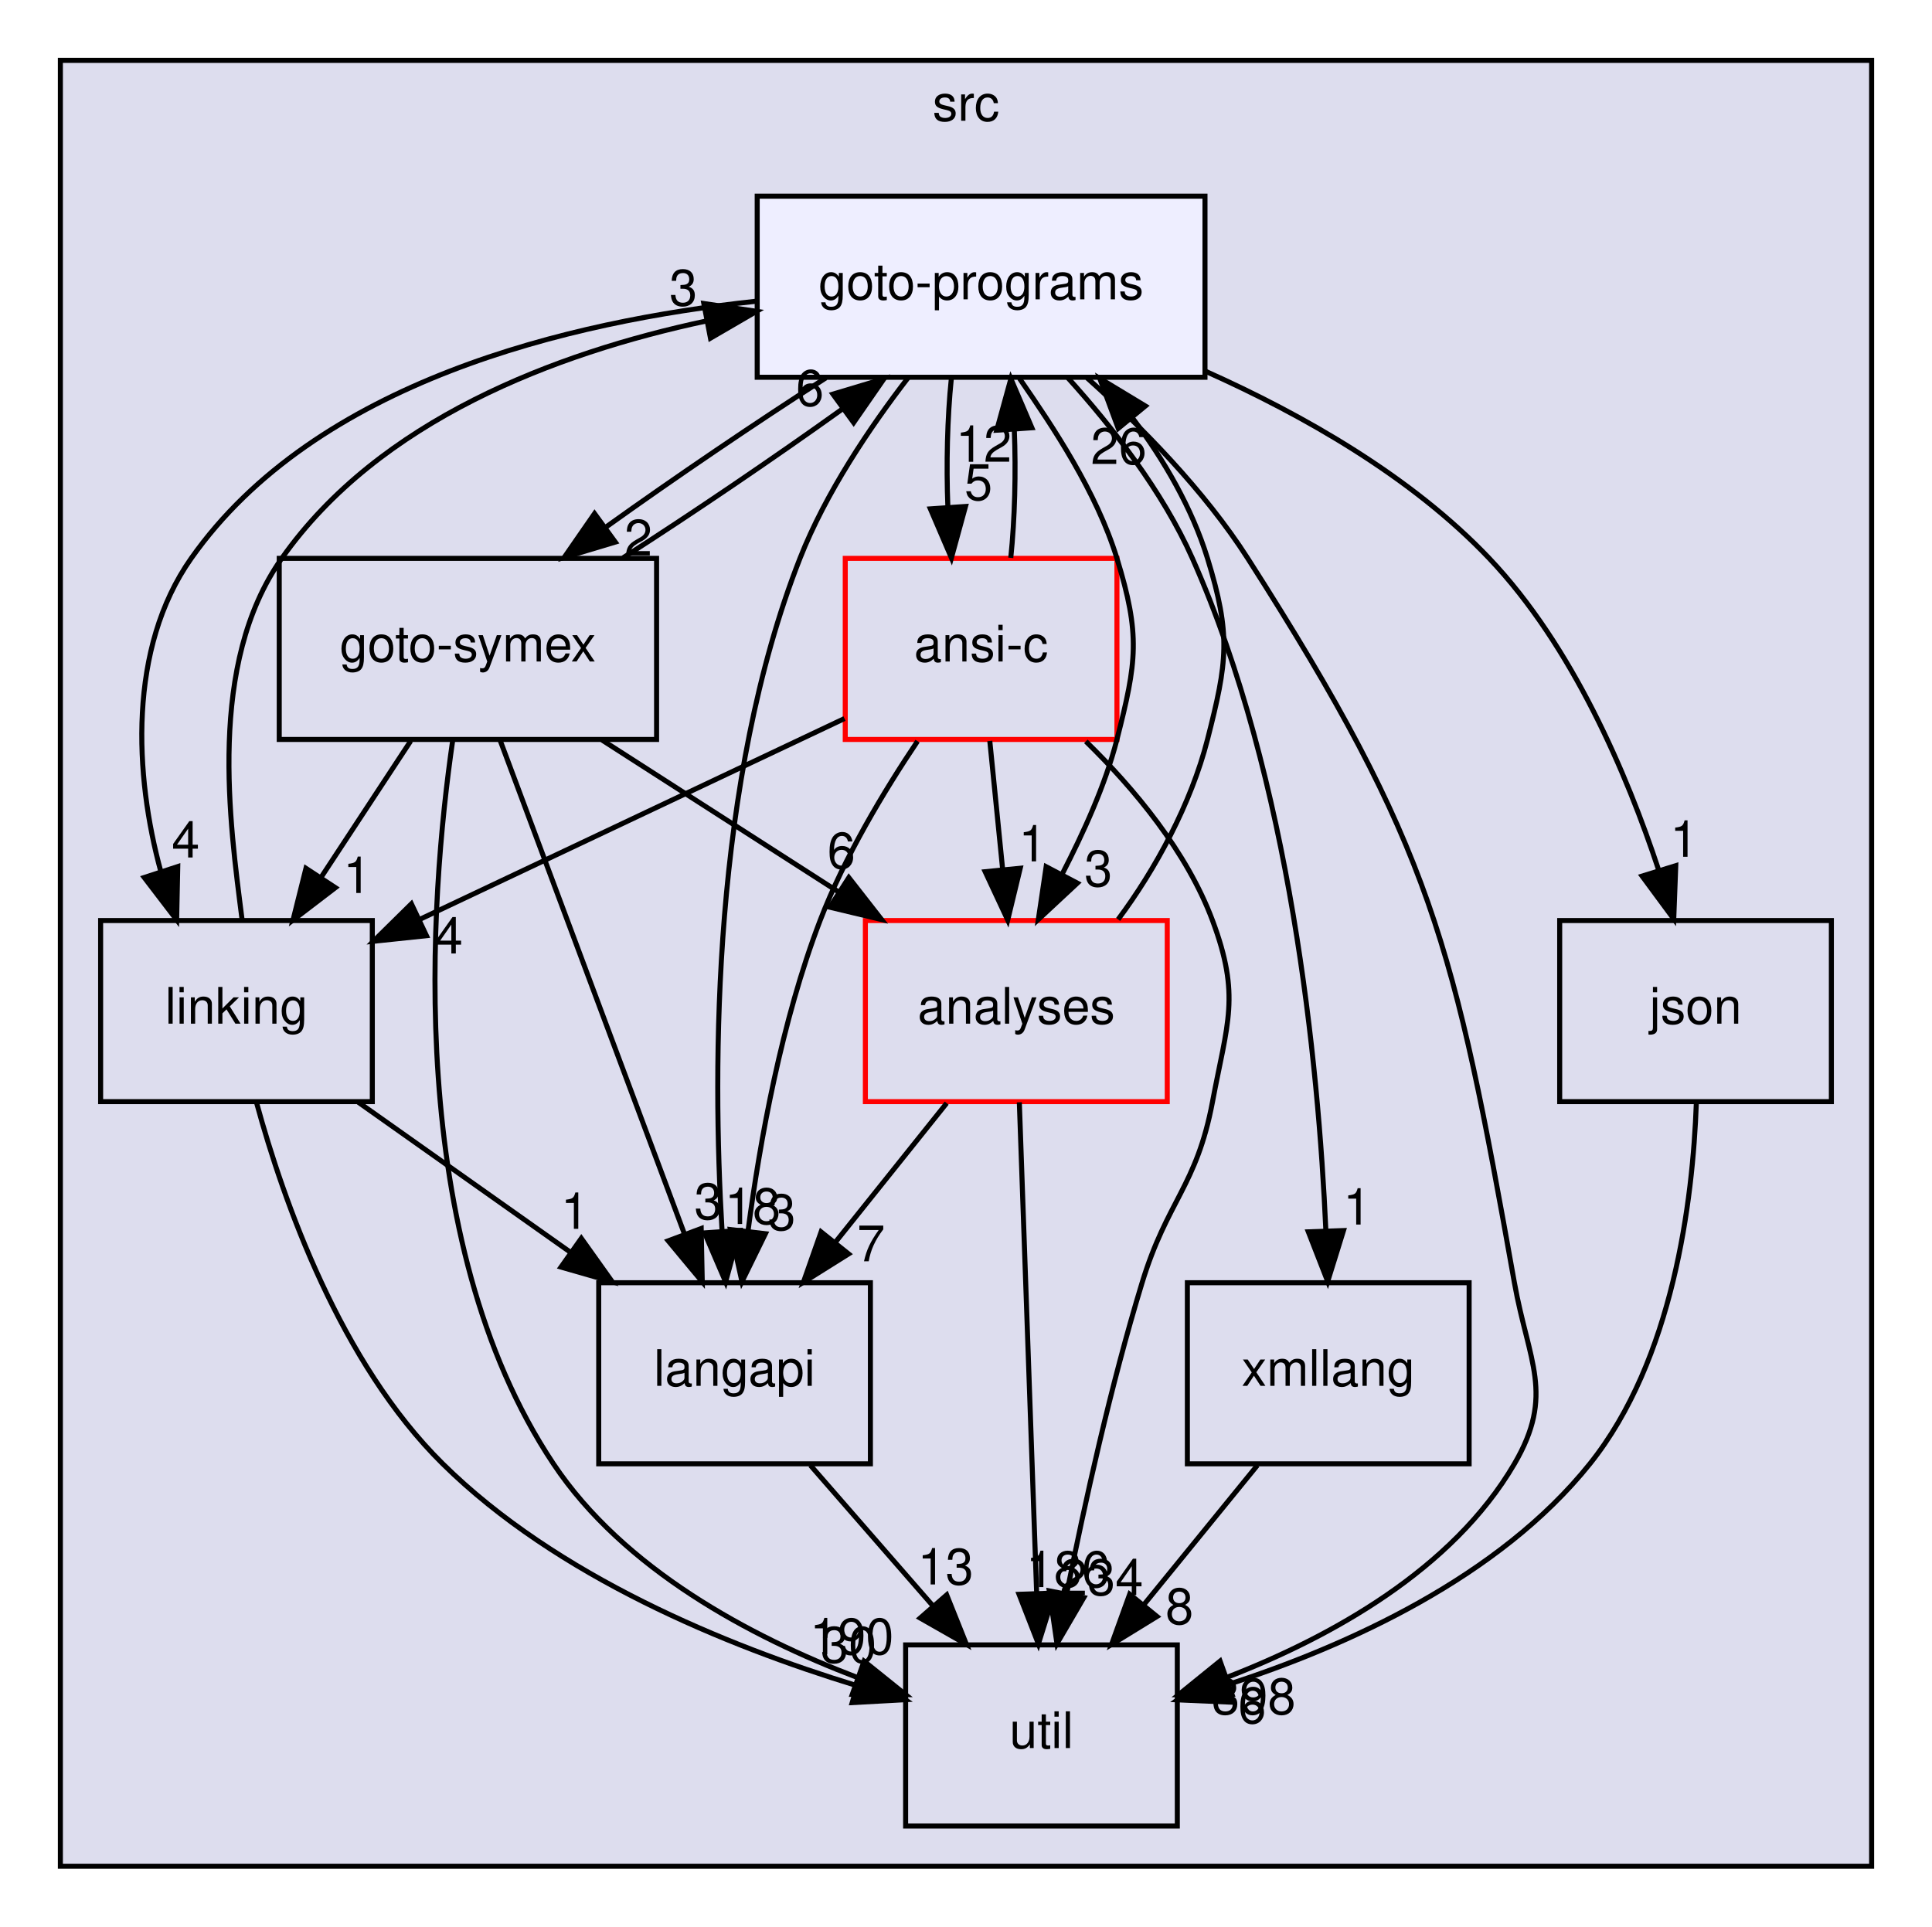
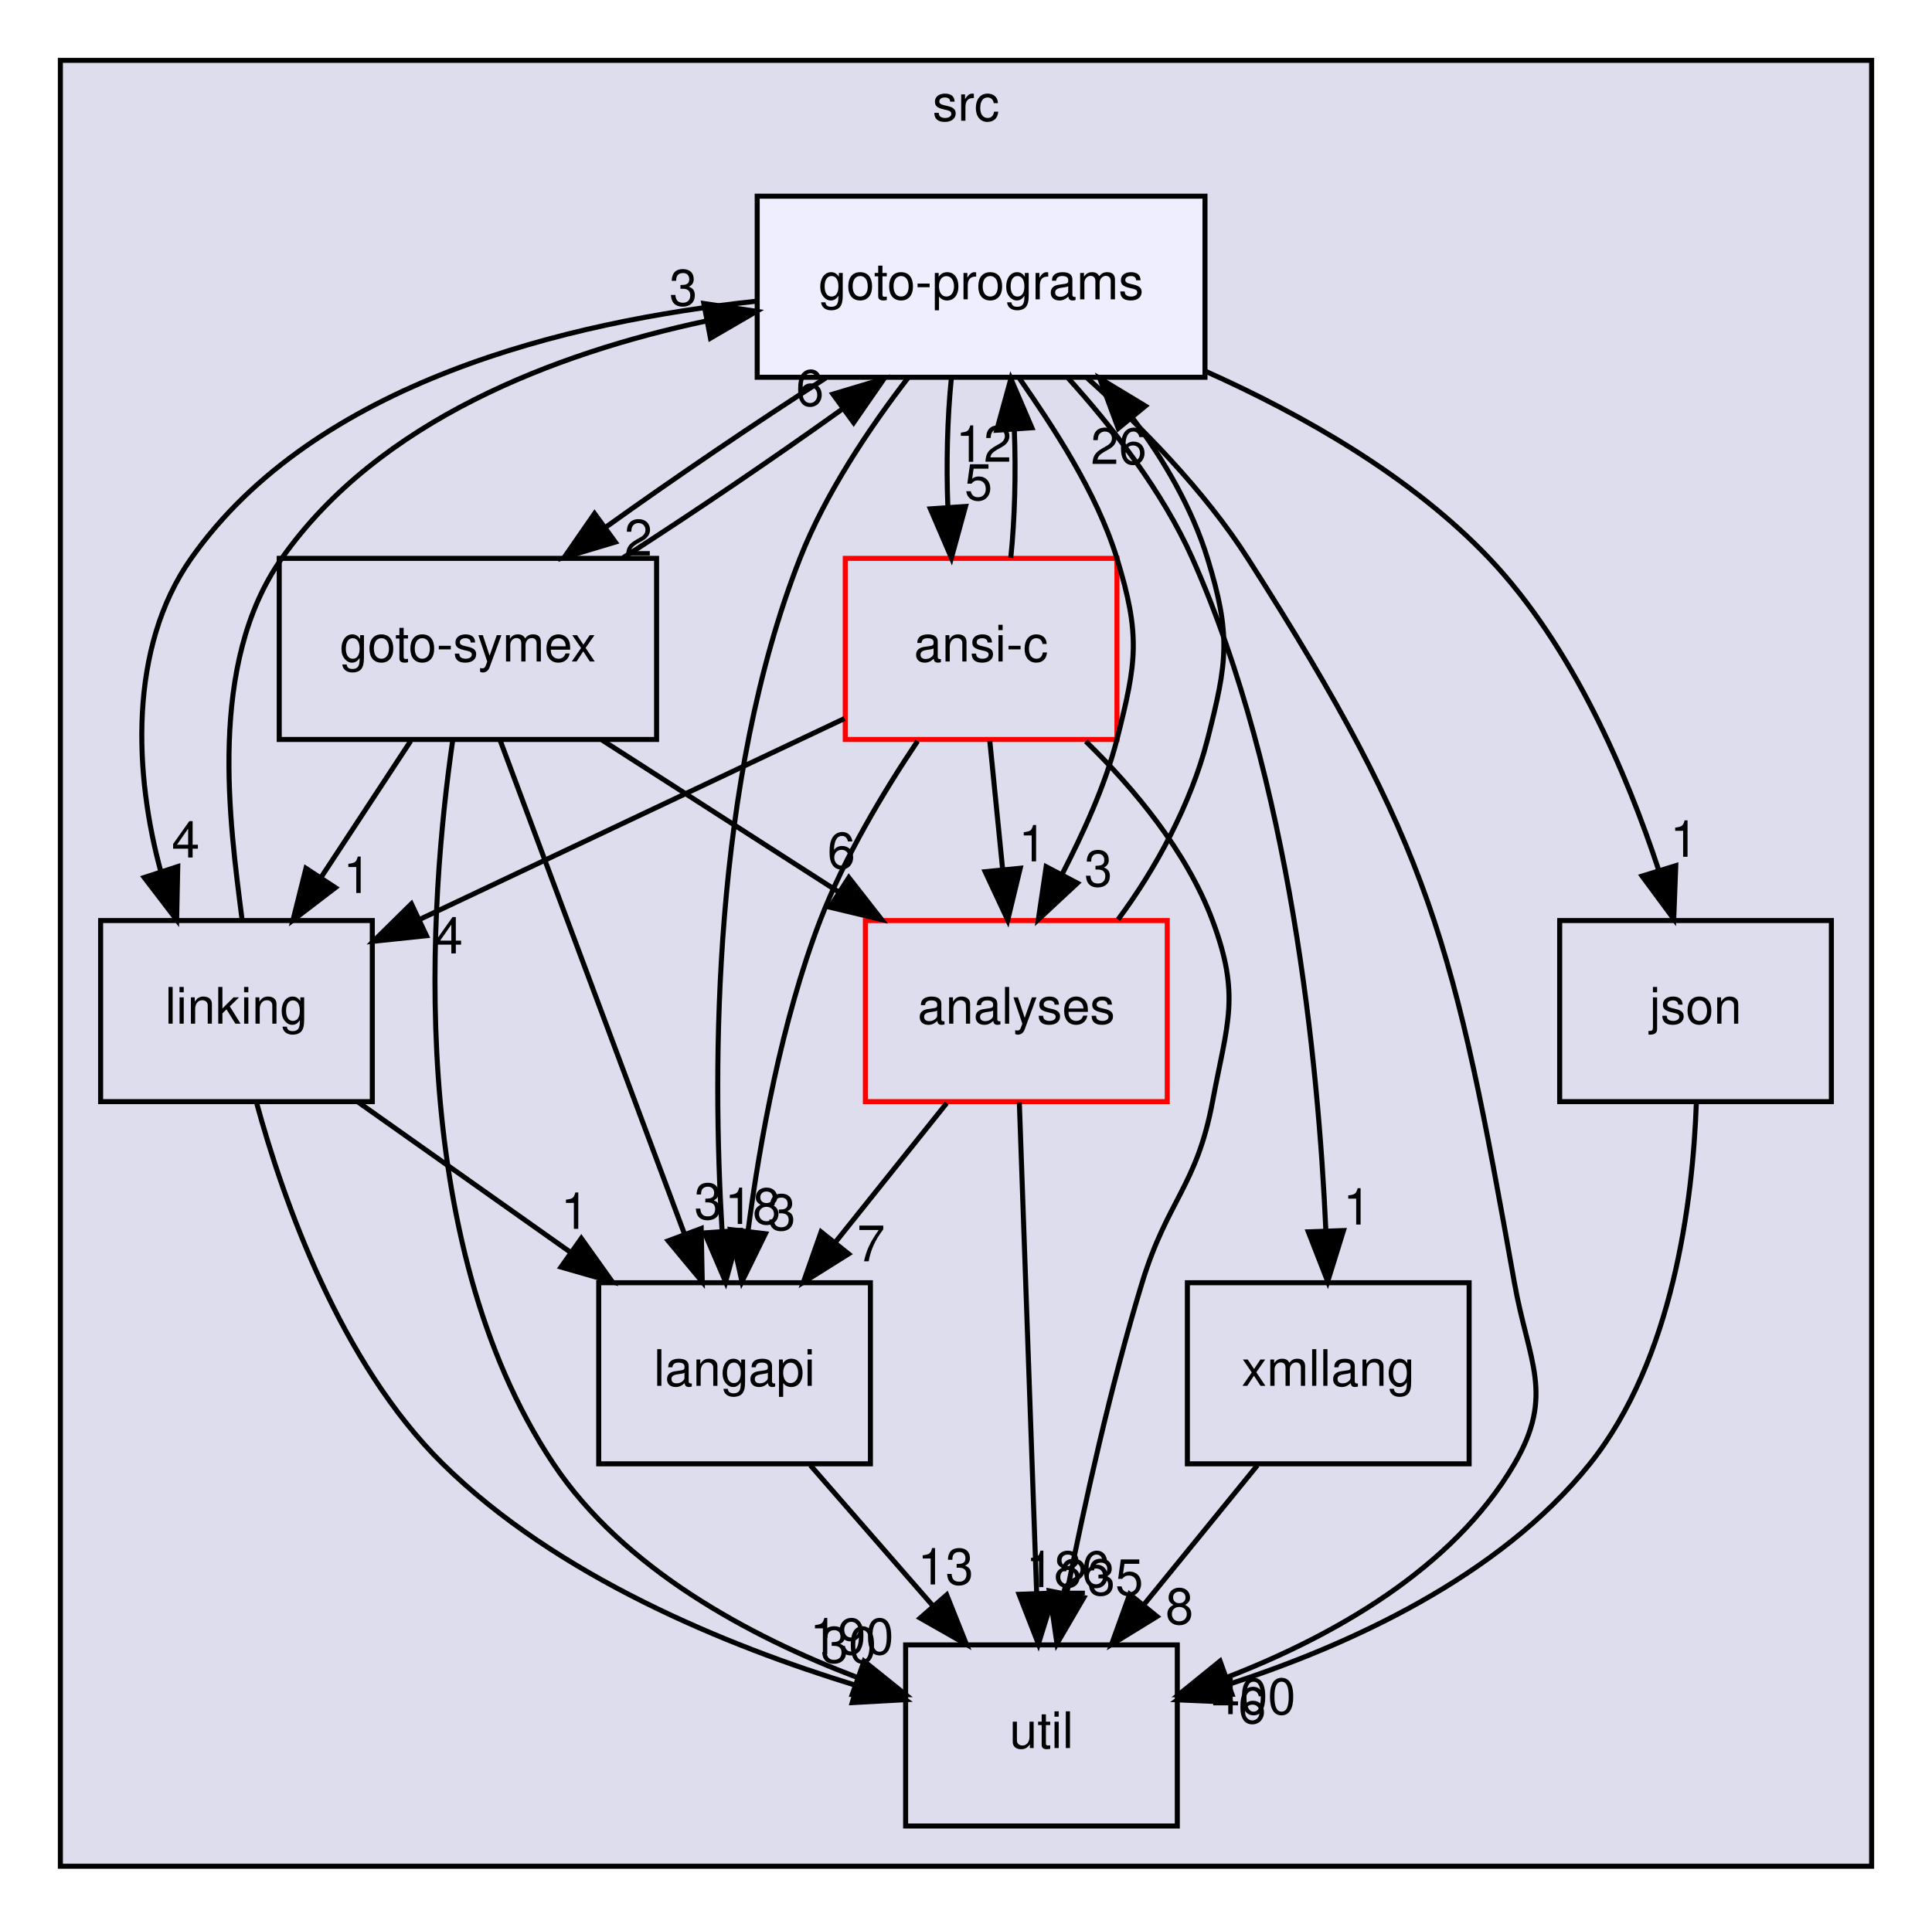
<svg xmlns="http://www.w3.org/2000/svg" xmlns:xlink="http://www.w3.org/1999/xlink" width="384pt" height="383pt" viewBox="0.00 0.00 384.00 383.00">
  <g id="graph0" class="graph" transform="scale(1 1) rotate(0) translate(4 379)">
    <g id="clust1" class="cluster">
      <g id="a_clust1">
        <a xlink:href="dir_68267d1309a1af8e8297ef4c3efbcdba.html" target="_top" xlink:title="src">
          <polygon fill="#ddddee" stroke="black" points="8,-8 8,-367 368,-367 368,-8 8,-8" />
          <text text-anchor="middle" x="188" y="-355" font-family="Helvetica,sans-Serif" font-size="10.00">src</text>
        </a>
      </g>
    </g>
    <g id="node1" class="node">
      <g id="a_node1">
        <a xlink:href="dir_245199dd16b1f3757d78c9dc7747589d.html" target="_top" xlink:title="langapi">
          <polygon fill="none" stroke="black" points="169,-124 115,-124 115,-88 169,-88 169,-124" />
          <text text-anchor="middle" x="142" y="-103.5" font-family="Helvetica,sans-Serif" font-size="10.00">langapi</text>
        </a>
      </g>
    </g>
    <g id="node5" class="node">
      <g id="a_node5">
        <a xlink:href="dir_b7878ad5ecbf2506f4125b9d34c97e45.html" target="_top" xlink:title="util">
          <polygon fill="none" stroke="black" points="230,-52 176,-52 176,-16 230,-16 230,-52" />
          <text text-anchor="middle" x="203" y="-31.5" font-family="Helvetica,sans-Serif" font-size="10.00">util</text>
        </a>
      </g>
    </g>
    <g id="edge13" class="edge">
      <path fill="none" stroke="black" d="M157.08,-87.7C164.39,-79.3 173.31,-69.07 181.34,-59.86" />
      <polygon fill="black" stroke="black" points="184.16,-61.94 188.09,-52.1 178.89,-57.34 184.16,-61.94" />
      <g id="a_edge13-headlabel">
        <a xlink:href="dir_000030_000037.html" target="_top" xlink:title="13">
          <text text-anchor="middle" x="183.94" y="-64.02" font-family="Helvetica,sans-Serif" font-size="10.00">13</text>
        </a>
      </g>
    </g>
    <g id="node2" class="node">
      <g id="a_node2">
        <a xlink:href="dir_368e562ab10154c637f0143b1d2aaf07.html" target="_top" xlink:title="xmllang">
          <polygon fill="none" stroke="black" points="288,-124 232,-124 232,-88 288,-88 288,-124" />
          <text text-anchor="middle" x="260" y="-103.5" font-family="Helvetica,sans-Serif" font-size="10.00">xmllang</text>
        </a>
      </g>
    </g>
    <g id="edge24" class="edge">
      <path fill="none" stroke="black" d="M245.91,-87.7C239.08,-79.3 230.74,-69.07 223.24,-59.86" />
      <polygon fill="black" stroke="black" points="225.96,-57.65 216.93,-52.1 220.53,-62.07 225.96,-57.65" />
      <g id="a_edge24-headlabel">
        <a xlink:href="dir_000038_000037.html" target="_top" xlink:title="8">
          <text text-anchor="middle" x="230.43" y="-56.14" font-family="Helvetica,sans-Serif" font-size="10.00">8</text>
        </a>
      </g>
    </g>
    <g id="node3" class="node">
      <g id="a_node3">
        <a xlink:href="dir_7ec25742ab1d47a7a6823282222807fd.html" target="_top" xlink:title="linking">
          <polygon fill="none" stroke="black" points="70,-196 16,-196 16,-160 70,-160 70,-196" />
          <text text-anchor="middle" x="43" y="-175.5" font-family="Helvetica,sans-Serif" font-size="10.00">linking</text>
        </a>
      </g>
    </g>
    <g id="edge1" class="edge">
      <path fill="none" stroke="black" d="M67.22,-159.88C79.92,-150.89 95.66,-139.76 109.42,-130.03" />
      <polygon fill="black" stroke="black" points="111.54,-132.82 117.69,-124.19 107.5,-127.11 111.54,-132.82" />
      <g id="a_edge1-headlabel">
        <a xlink:href="dir_000033_000030.html" target="_top" xlink:title="1">
          <text text-anchor="middle" x="110.25" y="-134.71" font-family="Helvetica,sans-Serif" font-size="10.00">1</text>
        </a>
      </g>
    </g>
    <g id="edge3" class="edge">
      <path fill="none" stroke="black" d="M46.99,-159.8C52.36,-140.13 63.66,-108.08 84,-88 106.66,-65.63 140.39,-51.83 166.17,-43.94" />
      <polygon fill="black" stroke="black" points="167.33,-47.25 175.96,-41.11 165.38,-40.53 167.33,-47.25" />
      <g id="a_edge3-headlabel">
        <a xlink:href="dir_000033_000037.html" target="_top" xlink:title="30">
          <text text-anchor="middle" x="164.66" y="-48.48" font-family="Helvetica,sans-Serif" font-size="10.00">30</text>
        </a>
      </g>
    </g>
    <g id="node9" class="node">
      <g id="a_node9">
        <a xlink:href="dir_807c5b2c83e0c14a10083f60cf67ca05.html" target="_top" xlink:title="goto-programs">
          <polygon fill="#eeeeff" stroke="black" points="235.5,-340 146.5,-340 146.5,-304 235.5,-304 235.5,-340" />
          <text text-anchor="middle" x="191" y="-319.5" font-family="Helvetica,sans-Serif" font-size="10.00">goto-programs</text>
        </a>
      </g>
    </g>
    <g id="edge2" class="edge">
      <path fill="none" stroke="black" d="M44.12,-196.14C41.67,-215.46 37.14,-246.9 52,-268 71.34,-295.47 106.3,-308.77 136.38,-315.19" />
      <polygon fill="black" stroke="black" points="135.89,-318.66 146.37,-317.11 137.21,-311.78 135.89,-318.66" />
      <g id="a_edge2-headlabel">
        <a xlink:href="dir_000033_000025.html" target="_top" xlink:title="3">
          <text text-anchor="middle" x="131.82" y="-318.27" font-family="Helvetica,sans-Serif" font-size="10.00">3</text>
        </a>
      </g>
    </g>
    <g id="node4" class="node">
      <g id="a_node4">
        <a xlink:href="dir_99e24f80c4828e49b24e2d05c93d325b.html" target="_top" xlink:title="goto-symex">
          <polygon fill="none" stroke="black" points="126.5,-268 51.5,-268 51.5,-232 126.5,-232 126.5,-268" />
          <text text-anchor="middle" x="89" y="-247.5" font-family="Helvetica,sans-Serif" font-size="10.00">goto-symex</text>
        </a>
      </g>
    </g>
    <g id="edge19" class="edge">
      <path fill="none" stroke="black" d="M95.39,-231.87C104.51,-207.46 121.31,-162.43 132.06,-133.64" />
      <polygon fill="black" stroke="black" points="135.37,-134.78 135.58,-124.19 128.81,-132.33 135.37,-134.78" />
      <g id="a_edge19-headlabel">
        <a xlink:href="dir_000026_000030.html" target="_top" xlink:title="3">
          <text text-anchor="middle" x="136.77" y="-136.64" font-family="Helvetica,sans-Serif" font-size="10.00">3</text>
        </a>
      </g>
    </g>
    <g id="edge20" class="edge">
      <path fill="none" stroke="black" d="M77.63,-231.7C72.28,-223.56 65.8,-213.69 59.89,-204.7" />
      <polygon fill="black" stroke="black" points="62.66,-202.54 54.24,-196.1 56.81,-206.38 62.66,-202.54" />
      <g id="a_edge20-headlabel">
        <a xlink:href="dir_000026_000033.html" target="_top" xlink:title="1">
          <text text-anchor="middle" x="67" y="-201.48" font-family="Helvetica,sans-Serif" font-size="10.00">1</text>
        </a>
      </g>
    </g>
    <g id="edge22" class="edge">
      <path fill="none" stroke="black" d="M85.97,-231.77C81.42,-200.31 76.22,-132.67 106,-88 119.97,-67.05 145.1,-53.65 166.28,-45.57" />
      <polygon fill="black" stroke="black" points="167.74,-48.76 175.99,-42.12 165.4,-42.17 167.74,-48.76" />
      <g id="a_edge22-headlabel">
        <a xlink:href="dir_000026_000037.html" target="_top" xlink:title="190">
          <text text-anchor="middle" x="165.3" y="-50.14" font-family="Helvetica,sans-Serif" font-size="10.00">190</text>
        </a>
      </g>
    </g>
    <g id="node6" class="node">
      <g id="a_node6">
        <a xlink:href="dir_ba7b98ca4ba342c6303fef7df3e3d6c7.html" target="_top" xlink:title="analyses">
          <polygon fill="none" stroke="red" points="228,-196 168,-196 168,-160 228,-160 228,-196" />
          <text text-anchor="middle" x="198" y="-175.5" font-family="Helvetica,sans-Serif" font-size="10.00">analyses</text>
        </a>
      </g>
    </g>
    <g id="edge23" class="edge">
      <path fill="none" stroke="black" d="M115.66,-231.88C129.78,-222.81 147.31,-211.55 162.56,-201.76" />
      <polygon fill="black" stroke="black" points="164.71,-204.54 171.23,-196.19 160.93,-198.65 164.71,-204.54" />
      <g id="a_edge23-headlabel">
        <a xlink:href="dir_000026_000011.html" target="_top" xlink:title="6">
          <text text-anchor="middle" x="163.22" y="-206.37" font-family="Helvetica,sans-Serif" font-size="10.00">6</text>
        </a>
      </g>
    </g>
    <g id="edge21" class="edge">
      <path fill="none" stroke="black" d="M119.82,-268.1C133.67,-276.97 149.82,-287.94 163.29,-297.59" />
      <polygon fill="black" stroke="black" points="161.55,-300.65 171.7,-303.7 165.67,-294.99 161.55,-300.65" />
      <g id="a_edge21-headlabel">
        <a xlink:href="dir_000026_000025.html" target="_top" xlink:title="6">
          <text text-anchor="middle" x="156.98" y="-298.33" font-family="Helvetica,sans-Serif" font-size="10.00">6</text>
        </a>
      </g>
    </g>
    <g id="edge25" class="edge">
      <path fill="none" stroke="black" d="M184.16,-159.7C177.51,-151.39 169.42,-141.28 162.11,-132.14" />
      <polygon fill="black" stroke="black" points="164.66,-129.73 155.68,-124.1 159.2,-134.1 164.66,-129.73" />
      <g id="a_edge25-headlabel">
        <a xlink:href="dir_000011_000030.html" target="_top" xlink:title="7">
          <text text-anchor="middle" x="169.13" y="-128.26" font-family="Helvetica,sans-Serif" font-size="10.00">7</text>
        </a>
      </g>
    </g>
    <g id="edge27" class="edge">
      <path fill="none" stroke="black" d="M198.6,-159.87C199.46,-135.67 201.02,-91.21 202.04,-62.39" />
      <polygon fill="black" stroke="black" points="205.54,-62.31 202.39,-52.19 198.54,-62.06 205.54,-62.31" />
      <g id="a_edge27-headlabel">
        <a xlink:href="dir_000011_000037.html" target="_top" xlink:title="186">
          <text text-anchor="middle" x="208.25" y="-63.5" font-family="Helvetica,sans-Serif" font-size="10.00">186</text>
        </a>
      </g>
    </g>
    <g id="edge26" class="edge">
      <path fill="none" stroke="black" d="M218.23,-196.22C225.65,-206.16 232.73,-219.2 236,-232 239.96,-247.5 240.7,-252.71 236,-268 232.96,-277.89 227.38,-287.59 221.07,-295.93" />
      <polygon fill="black" stroke="black" points="218.26,-293.84 214.59,-303.77 223.65,-298.29 218.26,-293.84" />
      <g id="a_edge26-headlabel">
        <a xlink:href="dir_000011_000025.html" target="_top" xlink:title="26">
          <text text-anchor="middle" x="218.36" y="-286.76" font-family="Helvetica,sans-Serif" font-size="10.00">26</text>
        </a>
      </g>
    </g>
    <g id="node7" class="node">
      <g id="a_node7">
        <a xlink:href="dir_da4c9dd239018fe26269ba2e1cf7c9a1.html" target="_top" xlink:title="json">
          <polygon fill="none" stroke="black" points="360,-196 306,-196 306,-160 360,-160 360,-196" />
          <text text-anchor="middle" x="333" y="-175.5" font-family="Helvetica,sans-Serif" font-size="10.00">json</text>
        </a>
      </g>
    </g>
    <g id="edge4" class="edge">
      <path fill="none" stroke="black" d="M333.16,-159.71C332.46,-140.27 328.57,-108.7 312,-88 293.94,-65.43 263.87,-51.82 239.89,-44.06" />
      <polygon fill="black" stroke="black" points="240.62,-40.62 230.03,-41.08 238.59,-47.32 240.62,-40.62" />
      <g id="a_edge4-headlabel">
        <a xlink:href="dir_000029_000037.html" target="_top" xlink:title="6">
          <text text-anchor="middle" x="244.88" y="-36.44" font-family="Helvetica,sans-Serif" font-size="10.00">6</text>
        </a>
      </g>
    </g>
    <g id="node8" class="node">
      <g id="a_node8">
        <a xlink:href="dir_f88182c44268ef6b082d02d66ccc5f99.html" target="_top" xlink:title="ansi-c">
          <polygon fill="none" stroke="red" points="218,-268 164,-268 164,-232 218,-232 218,-268" />
          <text text-anchor="middle" x="191" y="-247.5" font-family="Helvetica,sans-Serif" font-size="10.00">ansi-c</text>
        </a>
      </g>
    </g>
    <g id="edge14" class="edge">
      <path fill="none" stroke="black" d="M178.37,-231.66C171.67,-221.68 163.85,-208.65 159,-196 151.37,-176.08 147.05,-152.29 144.68,-134.32" />
      <polygon fill="black" stroke="black" points="148.13,-133.74 143.47,-124.22 141.18,-134.57 148.13,-133.74" />
      <g id="a_edge14-headlabel">
        <a xlink:href="dir_000012_000030.html" target="_top" xlink:title="3">
          <text text-anchor="middle" x="151.38" y="-134.47" font-family="Helvetica,sans-Serif" font-size="10.00">3</text>
        </a>
      </g>
    </g>
    <g id="edge15" class="edge">
      <path fill="none" stroke="black" d="M163.85,-236.16C140.15,-224.95 105.54,-208.58 79.42,-196.23" />
      <polygon fill="black" stroke="black" points="80.76,-192.99 70.22,-191.88 77.77,-199.32 80.76,-192.99" />
      <g id="a_edge15-headlabel">
        <a xlink:href="dir_000012_000033.html" target="_top" xlink:title="4">
          <text text-anchor="middle" x="85.22" y="-189.46" font-family="Helvetica,sans-Serif" font-size="10.00">4</text>
        </a>
      </g>
    </g>
    <g id="edge17" class="edge">
      <path fill="none" stroke="black" d="M211.82,-231.62C221.46,-222.2 231.89,-209.7 237,-196 242.6,-181.01 239.95,-175.73 237,-160 233.83,-143.13 228.01,-140.42 223,-124 216.77,-103.58 211.56,-79.99 208.02,-62.23" />
      <polygon fill="black" stroke="black" points="211.42,-61.41 206.08,-52.26 204.55,-62.74 211.42,-61.41" />
      <g id="a_edge17-headlabel">
-         <a xlink:href="dir_000012_000037.html" target="_top" xlink:title="234">
-           <text text-anchor="middle" x="214.9" y="-61.9" font-family="Helvetica,sans-Serif" font-size="10.00">234</text>
+         <a xlink:href="dir_000012_000037.html" target="_top" xlink:title="235">
+           <text text-anchor="middle" x="214.9" y="-61.9" font-family="Helvetica,sans-Serif" font-size="10.00">235</text>
        </a>
      </g>
    </g>
    <g id="edge18" class="edge">
      <path fill="none" stroke="black" d="M192.73,-231.7C193.5,-223.98 194.43,-214.71 195.29,-206.11" />
      <polygon fill="black" stroke="black" points="198.78,-206.4 196.29,-196.1 191.81,-205.71 198.78,-206.4" />
      <g id="a_edge18-headlabel">
        <a xlink:href="dir_000012_000011.html" target="_top" xlink:title="1">
          <text text-anchor="middle" x="201.24" y="-207.76" font-family="Helvetica,sans-Serif" font-size="10.00">1</text>
        </a>
      </g>
    </g>
    <g id="edge16" class="edge">
      <path fill="none" stroke="black" d="M196.9,-268.1C197.7,-275.79 197.94,-285.05 197.6,-293.67" />
      <polygon fill="black" stroke="black" points="194.11,-293.48 196.92,-303.7 201.09,-293.96 194.11,-293.48" />
      <g id="a_edge16-headlabel">
        <a xlink:href="dir_000012_000025.html" target="_top" xlink:title="12">
          <text text-anchor="middle" x="191.52" y="-287.2" font-family="Helvetica,sans-Serif" font-size="10.00">12</text>
        </a>
      </g>
    </g>
    <g id="edge5" class="edge">
      <path fill="none" stroke="black" d="M176.54,-303.97C168.92,-294.09 160.12,-281.05 155,-268 137.6,-223.68 137.56,-167.32 139.51,-134.39" />
      <polygon fill="black" stroke="black" points="143.02,-134.39 140.22,-124.17 136.04,-133.91 143.02,-134.39" />
      <g id="a_edge5-headlabel">
        <a xlink:href="dir_000025_000030.html" target="_top" xlink:title="18">
          <text text-anchor="middle" x="145.6" y="-135.68" font-family="Helvetica,sans-Serif" font-size="10.00">18</text>
        </a>
      </g>
    </g>
    <g id="edge6" class="edge">
      <path fill="none" stroke="black" d="M208.27,-303.87C217.05,-294.15 227.09,-281.3 233,-268 252.54,-224.02 258.04,-167.55 259.52,-134.51" />
      <polygon fill="black" stroke="black" points="263.03,-134.37 259.89,-124.25 256.04,-134.12 263.03,-134.37" />
      <g id="a_edge6-headlabel">
        <a xlink:href="dir_000025_000038.html" target="_top" xlink:title="1">
          <text text-anchor="middle" x="265.74" y="-135.56" font-family="Helvetica,sans-Serif" font-size="10.00">1</text>
        </a>
      </g>
    </g>
    <g id="edge7" class="edge">
      <path fill="none" stroke="black" d="M146.22,-319.11C109.06,-315.11 58.75,-303.15 34,-268 21.41,-250.12 22.74,-224.8 27.97,-205.73" />
      <polygon fill="black" stroke="black" points="31.33,-206.73 31.11,-196.14 24.67,-204.56 31.33,-206.73" />
      <g id="a_edge7-headlabel">
        <a xlink:href="dir_000025_000033.html" target="_top" xlink:title="4">
          <text text-anchor="middle" x="32.91" y="-208.53" font-family="Helvetica,sans-Serif" font-size="10.00">4</text>
        </a>
      </g>
    </g>
    <g id="edge8" class="edge">
      <path fill="none" stroke="black" d="M160.15,-303.88C146.25,-294.98 130.05,-283.97 116.56,-274.31" />
      <polygon fill="black" stroke="black" points="118.29,-271.24 108.14,-268.19 114.17,-276.9 118.29,-271.24" />
      <g id="a_edge8-headlabel">
        <a xlink:href="dir_000025_000026.html" target="_top" xlink:title="2">
          <text text-anchor="middle" x="122.87" y="-268.56" font-family="Helvetica,sans-Serif" font-size="10.00">2</text>
        </a>
      </g>
    </g>
    <g id="edge9" class="edge">
      <path fill="none" stroke="black" d="M212.07,-303.87C222.8,-294.25 235.38,-281.48 244,-268 280.75,-210.55 285.04,-191.14 297,-124 299.81,-108.25 305.07,-101.82 297,-88 284.68,-66.91 260.54,-53.56 239.8,-45.53" />
      <polygon fill="black" stroke="black" points="240.86,-42.19 230.27,-42.11 238.5,-48.78 240.86,-42.19" />
      <g id="a_edge9-headlabel">
-         <a xlink:href="dir_000025_000037.html" target="_top" xlink:title="398">
-           <text text-anchor="middle" x="245.2" y="-38.23" font-family="Helvetica,sans-Serif" font-size="10.00">398</text>
+         <a xlink:href="dir_000025_000037.html" target="_top" xlink:title="400">
+           <text text-anchor="middle" x="245.2" y="-38.23" font-family="Helvetica,sans-Serif" font-size="10.00">400</text>
        </a>
      </g>
    </g>
    <g id="edge10" class="edge">
      <path fill="none" stroke="black" d="M198.63,-303.77C205.37,-294.03 213.95,-281.18 218,-268 222.7,-252.71 221.96,-247.5 218,-232 215.65,-222.8 211.33,-213.47 207.13,-205.26" />
      <polygon fill="black" stroke="black" points="210.13,-203.44 202.38,-196.22 203.93,-206.7 210.13,-203.44" />
      <g id="a_edge10-headlabel">
        <a xlink:href="dir_000025_000011.html" target="_top" xlink:title="3">
          <text text-anchor="middle" x="214.31" y="-202.81" font-family="Helvetica,sans-Serif" font-size="10.00">3</text>
        </a>
      </g>
    </g>
    <g id="edge11" class="edge">
      <path fill="none" stroke="black" d="M235.66,-305.17C254.92,-296.56 276.52,-284.3 292,-268 308.58,-250.54 319.36,-225.17 325.69,-205.99" />
      <polygon fill="black" stroke="black" points="329.07,-206.91 328.67,-196.32 322.38,-204.84 329.07,-206.91" />
      <g id="a_edge11-headlabel">
        <a xlink:href="dir_000025_000029.html" target="_top" xlink:title="1">
          <text text-anchor="middle" x="330.72" y="-208.68" font-family="Helvetica,sans-Serif" font-size="10.00">1</text>
        </a>
      </g>
    </g>
    <g id="edge12" class="edge">
      <path fill="none" stroke="black" d="M185.08,-303.7C184.29,-295.98 184.06,-286.71 184.4,-278.11" />
      <polygon fill="black" stroke="black" points="187.9,-278.32 185.1,-268.1 180.92,-277.84 187.9,-278.32" />
      <g id="a_edge12-headlabel">
        <a xlink:href="dir_000025_000012.html" target="_top" xlink:title="5">
          <text text-anchor="middle" x="190.48" y="-279.61" font-family="Helvetica,sans-Serif" font-size="10.00">5</text>
        </a>
      </g>
    </g>
  </g>
</svg>
